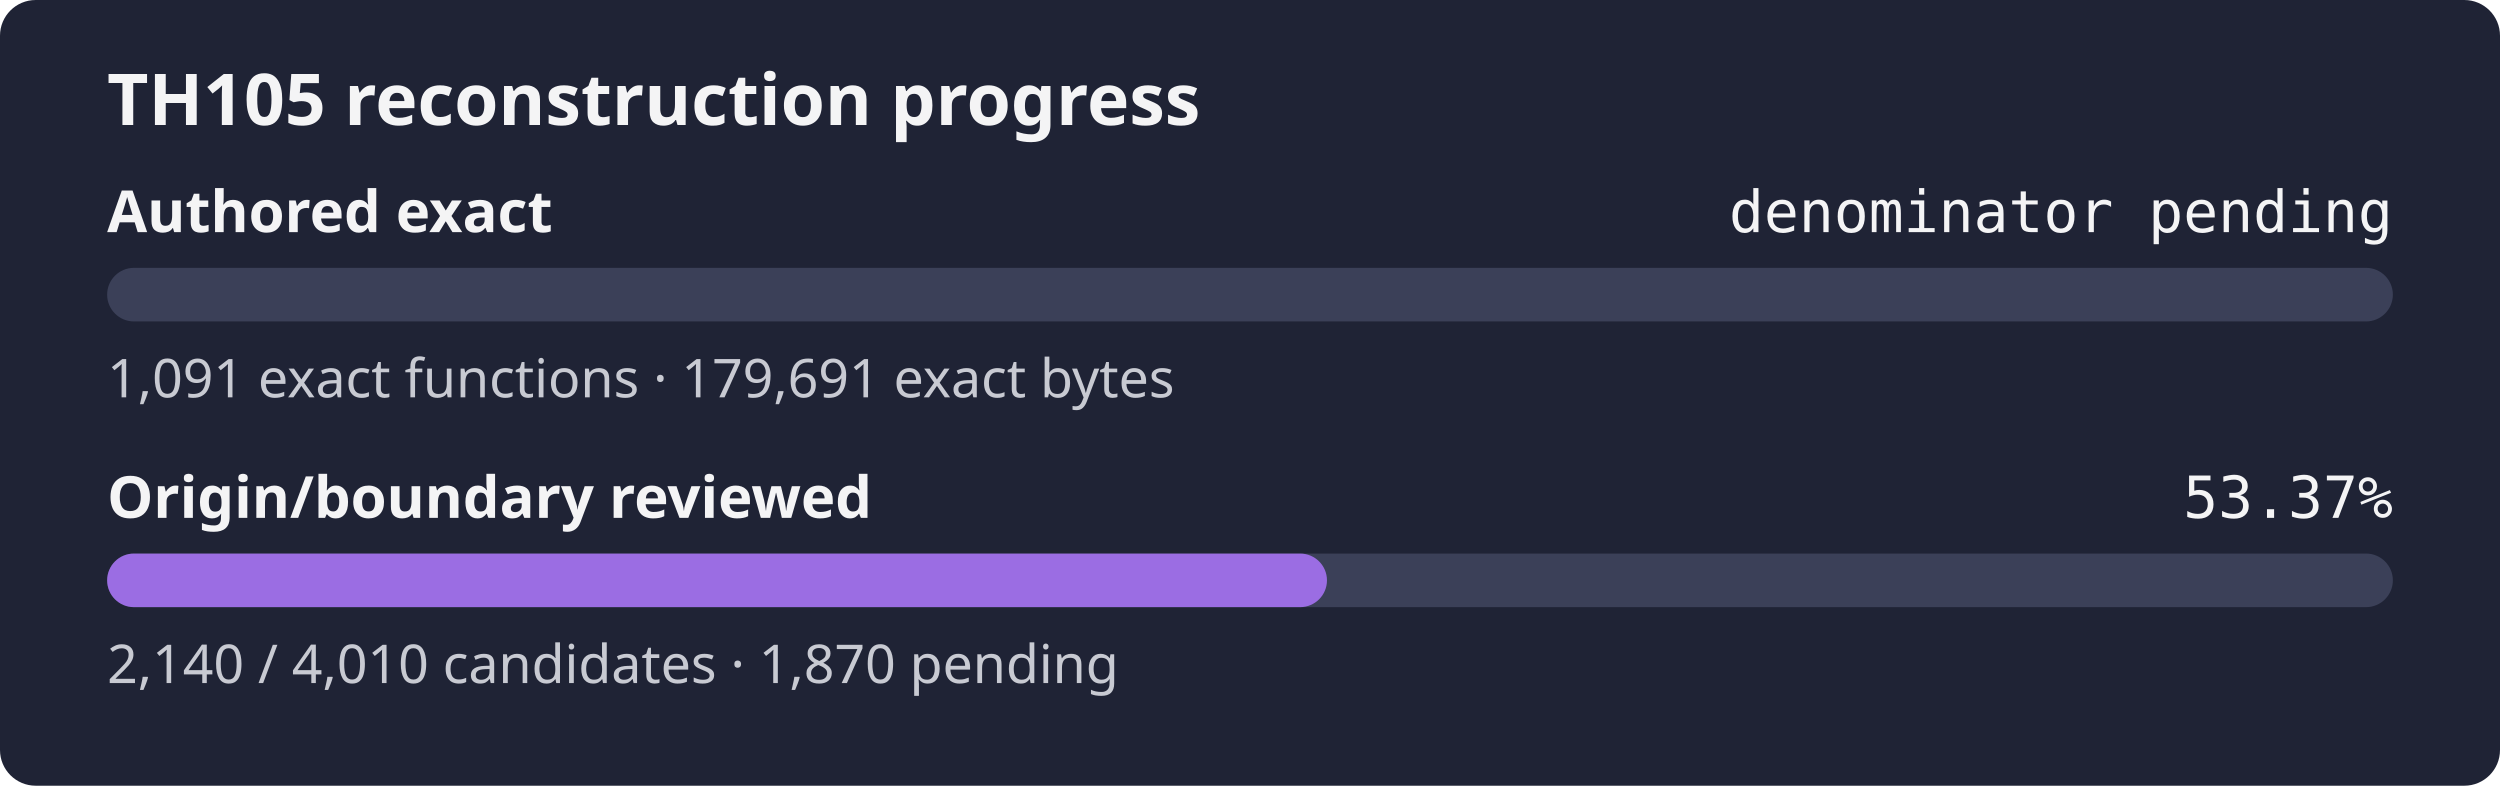
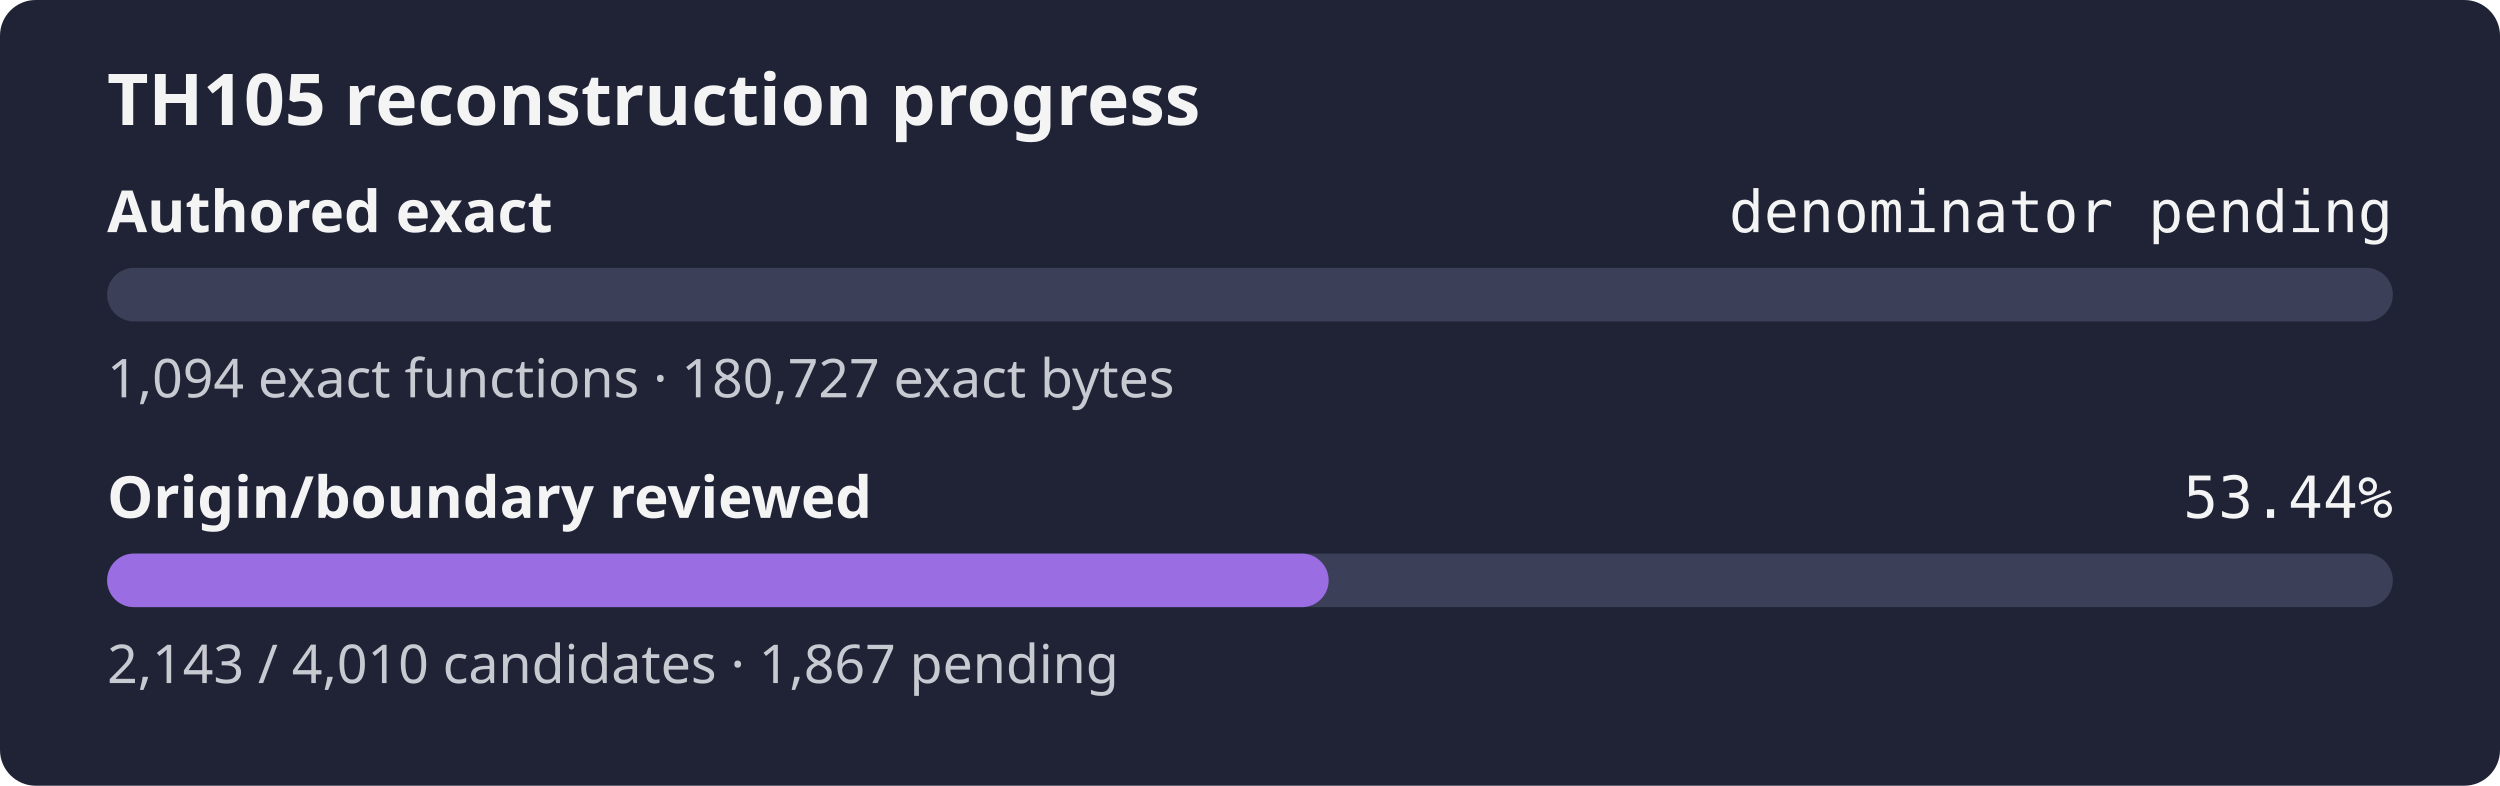
- <svg xmlns="http://www.w3.org/2000/svg" width="560" height="176" role="img" aria-label="TH105 reconstruction progress: authored exact denominator pending, origin review 53.37%">
+ <svg xmlns="http://www.w3.org/2000/svg" width="560" height="176" role="img" aria-label="TH105 reconstruction progress: authored exact denominator pending, origin review 53.44%">
  <rect width="560" height="176" rx="8" fill="#1f2335" />
  <text x="24" y="28" fill="#f4f4f5" font-family="sans-serif" font-size="16" font-weight="600">TH105 reconstruction progress</text>
  <text x="24" y="52" fill="#f4f4f5" font-family="sans-serif" font-size="13" font-weight="600">Authored exact</text>
  <text x="536" y="52" fill="#f4f4f5" text-anchor="end" font-family="monospace" font-size="13">denominator pending</text>
  <rect x="24" y="60" width="512" height="12" rx="6" fill="#3b4058" />
  <rect x="24" y="60" width="0.00" height="12" rx="6" fill="#9b6de3" />
-   <text x="24" y="89" fill="#c8cad2" font-family="sans-serif" font-size="12">1,091 exact functions · 179,691 exact bytes</text>
+   <text x="24" y="89" fill="#c8cad2" font-family="sans-serif" font-size="12">1,094 exact functions · 180,727 exact bytes</text>
  <text x="24" y="116" fill="#f4f4f5" font-family="sans-serif" font-size="13" font-weight="600">Origin/boundary reviewed</text>
-   <text x="536" y="116" fill="#f4f4f5" text-anchor="end" font-family="monospace" font-size="13">53.37%</text>
+   <text x="536" y="116" fill="#f4f4f5" text-anchor="end" font-family="monospace" font-size="13">53.44%</text>
  <rect x="24" y="124" width="512" height="12" rx="6" fill="#3b4058" />
-   <rect x="24" y="124" width="273.24" height="12" rx="6" fill="#9b6de3" />
-   <text x="24" y="153" fill="#c8cad2" font-family="sans-serif" font-size="12">2,140 / 4,010 candidates · 1,870 pending</text>
+   <rect x="24" y="124" width="273.62" height="12" rx="6" fill="#9b6de3" />
+   <text x="24" y="153" fill="#c8cad2" font-family="sans-serif" font-size="12">2,143 / 4,010 candidates · 1,867 pending</text>
</svg>
